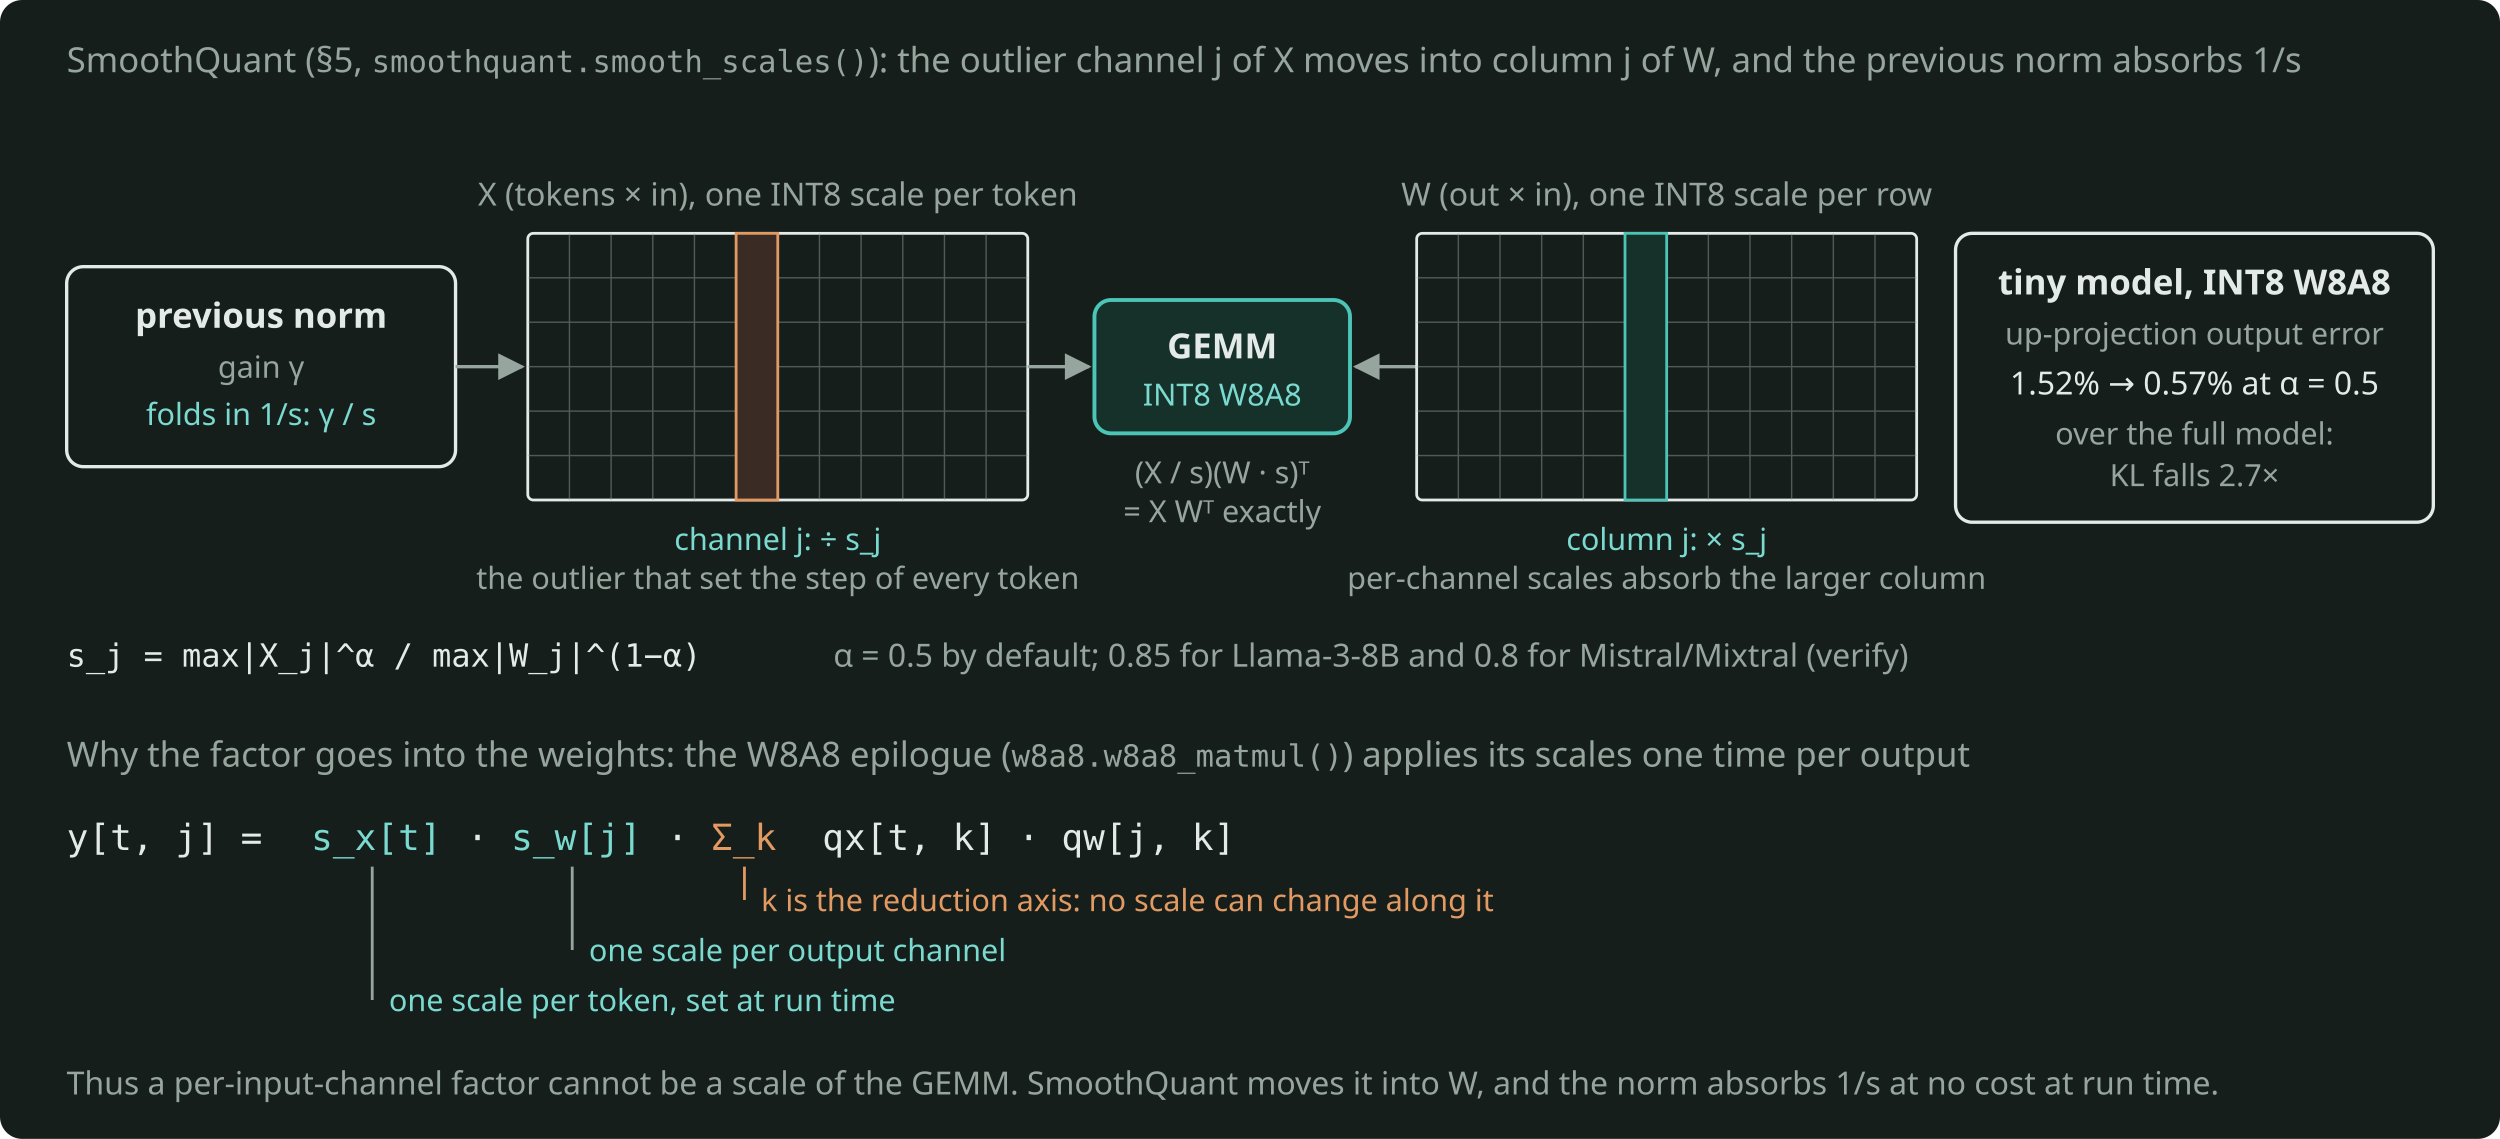
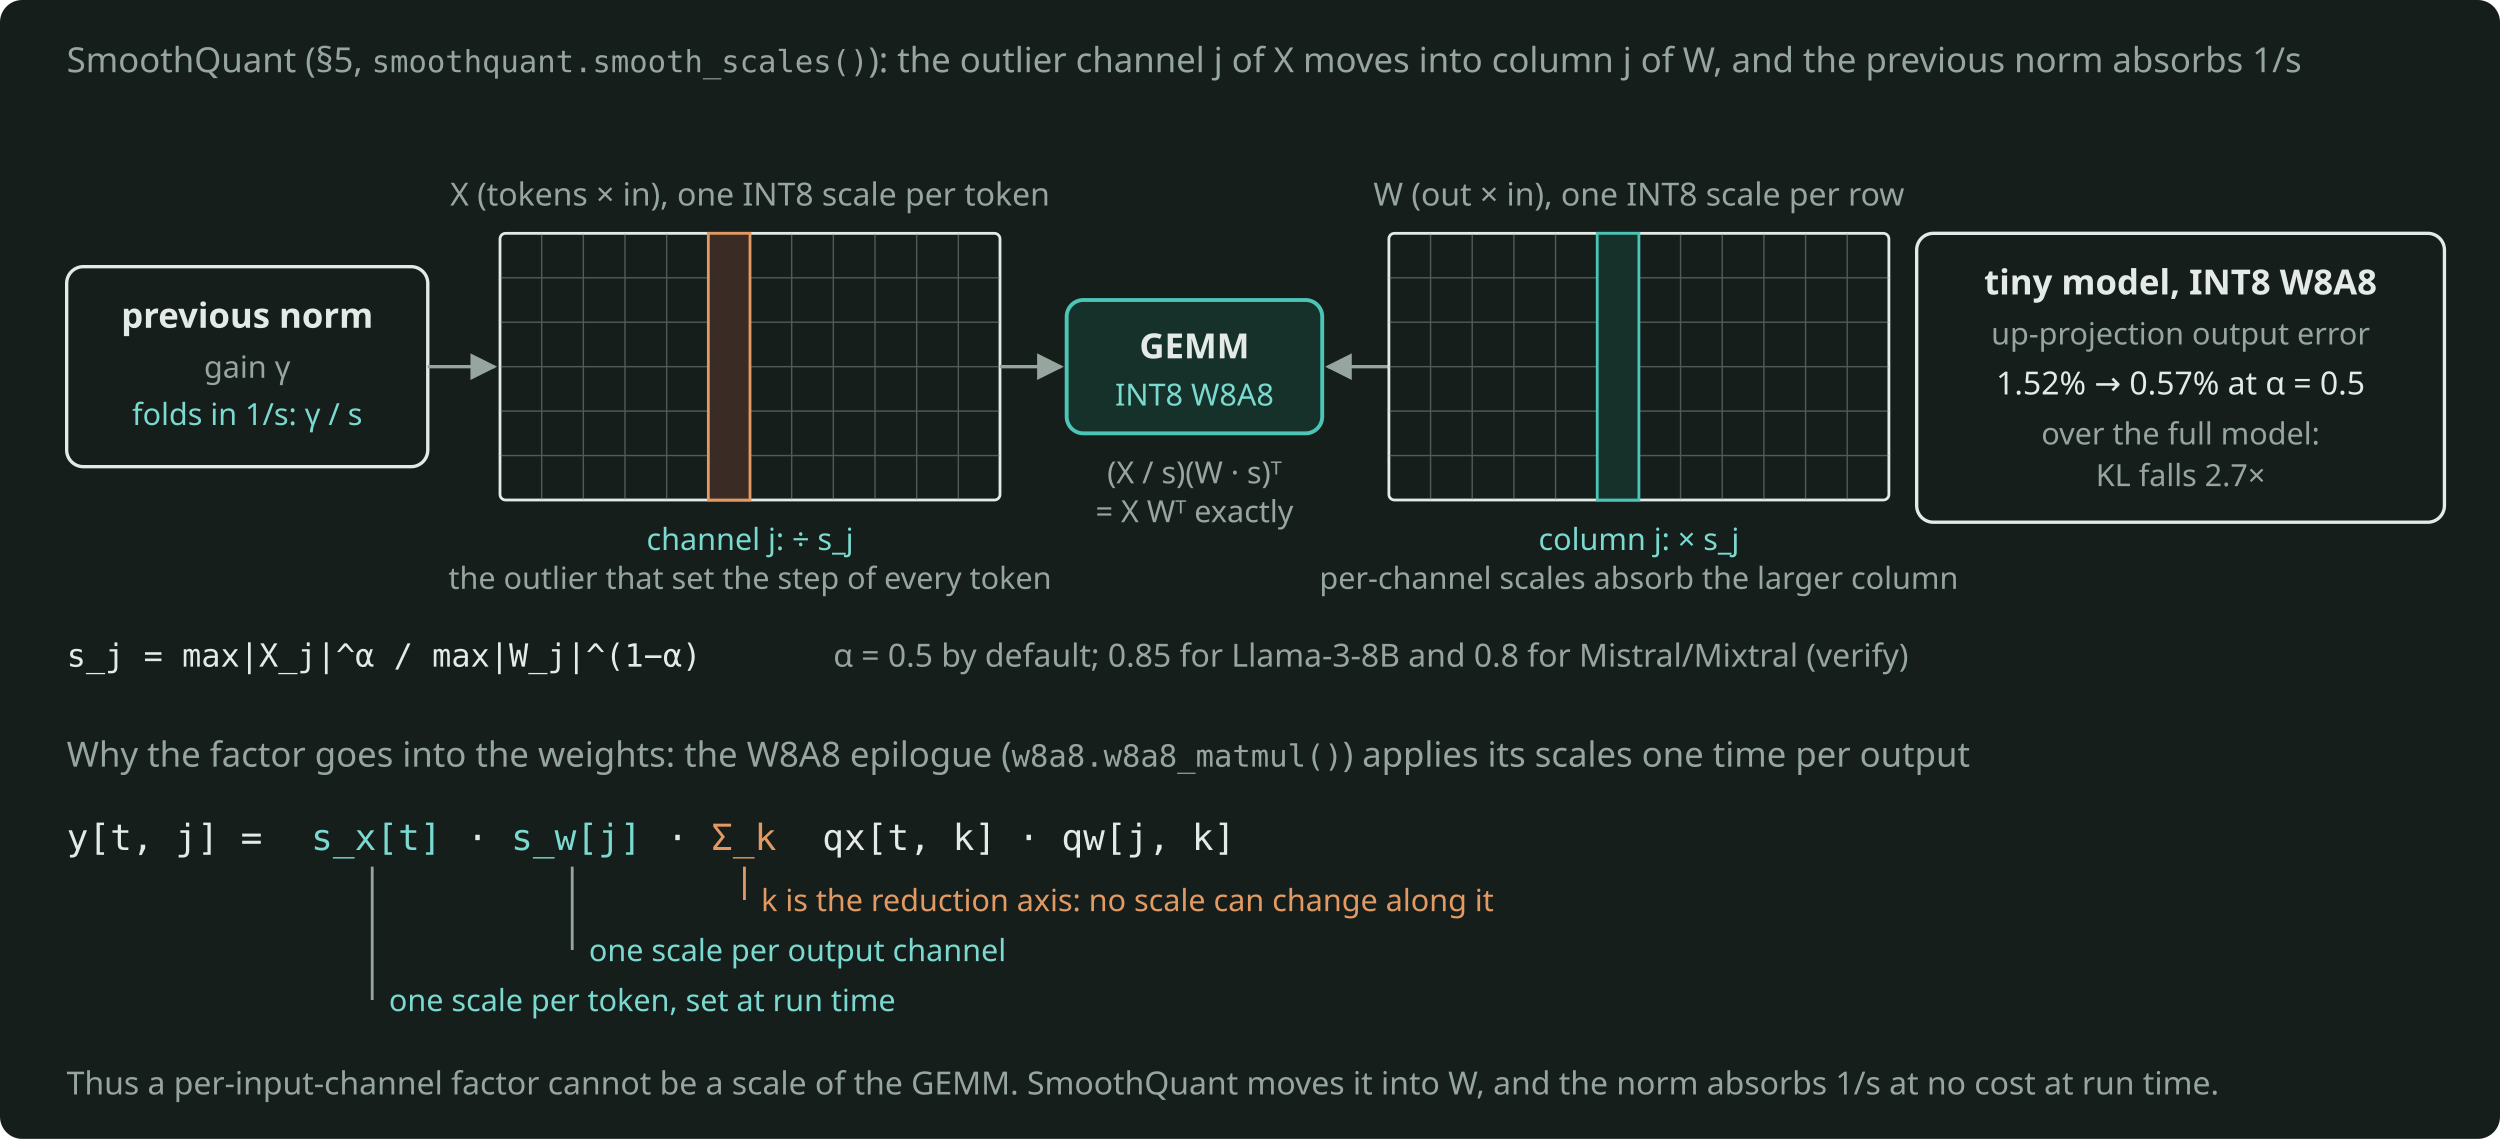
<svg xmlns="http://www.w3.org/2000/svg" width="900" height="410" viewBox="0 0 900 410" role="img" aria-label="SmoothQuant moves an activation outlier channel into the weight column that meets it, because a W8A8 GEMM has no scale along the reduction axis." style="color: #E4EAE7">
  <rect x="0" y="0" width="900" height="410" rx="8" fill="#161E1C" />
  <defs>
    <marker id="arr" viewBox="0 0 10 10" refX="9" refY="5" markerWidth="8" markerHeight="8" orient="auto-start-reverse">
      <path d="M0 0 L10 5 L0 10 z" fill="#97A59F" />
    </marker>
  </defs>
  <g font-family="Bricolage Grotesque, system-ui, sans-serif" font-size="12.5" fill="currentColor">
    <text x="24" y="26" fill="#97A59F">SmoothQuant (§5, <tspan font-family="JetBrains Mono, monospace" font-size="11">smoothquant.smooth_scales()</tspan>): the outlier channel j of X moves into column j of W, and the previous norm absorbs 1/s</text>
-     <rect x="24" y="96" width="140" height="72" rx="6" fill="none" stroke="currentColor" stroke-width="1.2" />
-     <text x="94" y="118" text-anchor="middle" font-weight="600">previous norm</text>
-     <text x="94" y="136" text-anchor="middle" font-size="11" fill="#97A59F">gain γ</text>
-     <text x="94" y="153" text-anchor="middle" font-size="11" fill="#7ADACF">folds in 1/s: γ / s</text>
-     <path d="M164 132 L188 132" stroke="#97A59F" stroke-width="1.2" fill="none" marker-end="url(#arr)" />
-     <text x="280" y="74" text-anchor="middle" font-size="11.5" fill="#97A59F">X (tokens × in), one INT8 scale per token</text>
-     <rect x="190" y="84" width="180" height="96" rx="2" fill="none" stroke="currentColor" stroke-width="1" />
-     <path d="M205 84 V180 M220 84 V180 M235 84 V180 M250 84 V180 M265 84 V180 M280 84 V180 M295 84 V180 M310 84 V180 M325 84 V180 M340 84 V180 M355 84 V180 M190 100 H370 M190 116 H370 M190 132 H370 M190 148 H370 M190 164 H370" stroke="#97A59F" stroke-width="0.5" stroke-opacity="0.45" fill="none" />
-     <rect x="265" y="84" width="15" height="96" fill="#3A2C25" stroke="#E39A62" stroke-width="1" />
-     <text x="280" y="198" text-anchor="middle" font-size="11" fill="#7ADACF">channel j: ÷ s_j</text>
-     <text x="280" y="212" text-anchor="middle" font-size="11" fill="#97A59F">the outlier that set the step of every token</text>
-     <path d="M370 132 L392 132" stroke="#97A59F" stroke-width="1.2" fill="none" marker-end="url(#arr)" />
-     <rect x="394" y="108" width="92" height="48" rx="6" fill="#16302A" stroke="#4CC5B7" stroke-width="1.4" />
-     <text x="440" y="129" text-anchor="middle" font-weight="600">GEMM</text>
-     <text x="440" y="146" text-anchor="middle" font-size="11" fill="#7ADACF">INT8 W8A8</text>
-     <path d="M510 132 L488 132" stroke="#97A59F" stroke-width="1.2" fill="none" marker-end="url(#arr)" />
-     <text x="440" y="174" text-anchor="middle" font-size="11" fill="#97A59F">(X / s)(W · s)ᵀ</text>
-     <text x="440" y="188" text-anchor="middle" font-size="11" fill="#97A59F">= X Wᵀ exactly</text>
-     <text x="600" y="74" text-anchor="middle" font-size="11.5" fill="#97A59F">W (out × in), one INT8 scale per row</text>
-     <rect x="510" y="84" width="180" height="96" rx="2" fill="none" stroke="currentColor" stroke-width="1" />
-     <path d="M525 84 V180 M540 84 V180 M555 84 V180 M570 84 V180 M585 84 V180 M600 84 V180 M615 84 V180 M630 84 V180 M645 84 V180 M660 84 V180 M675 84 V180 M510 100 H690 M510 116 H690 M510 132 H690 M510 148 H690 M510 164 H690" stroke="#97A59F" stroke-width="0.5" stroke-opacity="0.45" fill="none" />
-     <rect x="585" y="84" width="15" height="96" fill="#16302A" stroke="#4CC5B7" stroke-width="1" />
-     <text x="600" y="198" text-anchor="middle" font-size="11" fill="#7ADACF">column j: × s_j</text>
-     <text x="600" y="212" text-anchor="middle" font-size="11" fill="#97A59F">per-channel scales absorb the larger column</text>
-     <rect x="704" y="84" width="172" height="104" rx="6" fill="none" stroke="currentColor" stroke-width="1.2" />
-     <text x="790" y="106" text-anchor="middle" font-weight="600">tiny model, INT8 W8A8</text>
-     <text x="790" y="124" text-anchor="middle" font-size="11" fill="#97A59F">up-projection output error</text>
-     <text x="790" y="142" text-anchor="middle" font-size="11.5">1.52% → 0.57% at α = 0.5</text>
-     <text x="790" y="160" text-anchor="middle" font-size="11" fill="#97A59F">over the full model:</text>
-     <text x="790" y="175" text-anchor="middle" font-size="11" fill="#97A59F">KL falls 2.7×</text>
+     <rect x="24" y="96" width="130" height="72" rx="6" fill="none" stroke="currentColor" stroke-width="1.2" />
+     <text x="89" y="118" text-anchor="middle" font-weight="600">previous norm</text>
+     <text x="89" y="136" text-anchor="middle" font-size="11" fill="#97A59F">gain γ</text>
+     <text x="89" y="153" text-anchor="middle" font-size="11" fill="#7ADACF">folds in 1/s: γ / s</text>
+     <path d="M154 132 L178 132" stroke="#97A59F" stroke-width="1.2" fill="none" marker-end="url(#arr)" />
+     <g transform="translate(-10,0)">
+       <text x="280" y="74" text-anchor="middle" font-size="11.5" fill="#97A59F">X (tokens × in), one INT8 scale per token</text>
+       <rect x="190" y="84" width="180" height="96" rx="2" fill="none" stroke="currentColor" stroke-width="1" />
+       <path d="M205 84 V180 M220 84 V180 M235 84 V180 M250 84 V180 M265 84 V180 M280 84 V180 M295 84 V180 M310 84 V180 M325 84 V180 M340 84 V180 M355 84 V180 M190 100 H370 M190 116 H370 M190 132 H370 M190 148 H370 M190 164 H370" stroke="#97A59F" stroke-width="0.5" stroke-opacity="0.45" fill="none" />
+       <rect x="265" y="84" width="15" height="96" fill="#3A2C25" stroke="#E39A62" stroke-width="1" />
+       <text x="280" y="198" text-anchor="middle" font-size="11" fill="#7ADACF">channel j: ÷ s_j</text>
+       <text x="280" y="212" text-anchor="middle" font-size="11" fill="#97A59F">the outlier that set the step of every token</text>
+       <path d="M370 132 L392 132" stroke="#97A59F" stroke-width="1.2" fill="none" marker-end="url(#arr)" />
+       <rect x="394" y="108" width="92" height="48" rx="6" fill="#16302A" stroke="#4CC5B7" stroke-width="1.4" />
+       <text x="440" y="129" text-anchor="middle" font-weight="600">GEMM</text>
+       <text x="440" y="146" text-anchor="middle" font-size="11" fill="#7ADACF">INT8 W8A8</text>
+       <path d="M510 132 L488 132" stroke="#97A59F" stroke-width="1.2" fill="none" marker-end="url(#arr)" />
+       <text x="440" y="174" text-anchor="middle" font-size="11" fill="#97A59F">(X / s)(W · s)ᵀ</text>
+       <text x="440" y="188" text-anchor="middle" font-size="11" fill="#97A59F">= X Wᵀ exactly</text>
+       <text x="600" y="74" text-anchor="middle" font-size="11.5" fill="#97A59F">W (out × in), one INT8 scale per row</text>
+       <rect x="510" y="84" width="180" height="96" rx="2" fill="none" stroke="currentColor" stroke-width="1" />
+       <path d="M525 84 V180 M540 84 V180 M555 84 V180 M570 84 V180 M585 84 V180 M600 84 V180 M615 84 V180 M630 84 V180 M645 84 V180 M660 84 V180 M675 84 V180 M510 100 H690 M510 116 H690 M510 132 H690 M510 148 H690 M510 164 H690" stroke="#97A59F" stroke-width="0.5" stroke-opacity="0.45" fill="none" />
+       <rect x="585" y="84" width="15" height="96" fill="#16302A" stroke="#4CC5B7" stroke-width="1" />
+       <text x="600" y="198" text-anchor="middle" font-size="11" fill="#7ADACF">column j: × s_j</text>
+       <text x="600" y="212" text-anchor="middle" font-size="11" fill="#97A59F">per-channel scales absorb the larger column</text>
+     </g>
+     <rect x="690" y="84" width="190" height="104" rx="6" fill="none" stroke="currentColor" stroke-width="1.2" />
+     <text x="785" y="106" text-anchor="middle" font-weight="600">tiny model, INT8 W8A8</text>
+     <text x="785" y="124" text-anchor="middle" font-size="11" fill="#97A59F">up-projection output error</text>
+     <text x="785" y="142" text-anchor="middle" font-size="11.5">1.52% → 0.57% at α = 0.5</text>
+     <text x="785" y="160" text-anchor="middle" font-size="11" fill="#97A59F">over the full model:</text>
+     <text x="785" y="175" text-anchor="middle" font-size="11" fill="#97A59F">KL falls 2.7×</text>
    <text x="24" y="240" font-family="JetBrains Mono, monospace" font-size="11.5">s_j = max|X_j|^α / max|W_j|^(1−α)</text>
    <text x="300" y="240" font-size="11.5" fill="#97A59F">α = 0.5 by default; 0.85 for Llama-3-8B and 0.8 for Mistral/Mixtral (verify)</text>
    <text x="24" y="276" fill="#97A59F">Why the factor goes into the weights: the W8A8 epilogue (<tspan font-family="JetBrains Mono, monospace" font-size="11">w8a8.w8a8_matmul()</tspan>) applies its scales one time per output</text>
    <g font-family="JetBrains Mono, monospace" font-size="13">
      <text x="24" y="306">y[t, j] =</text>
      <text x="112" y="306" fill="#7ADACF">s_x[t]</text>
      <text x="168" y="306">·</text>
      <text x="184" y="306" fill="#7ADACF">s_w[j]</text>
      <text x="240" y="306">·</text>
      <text x="256" y="306" fill="#E39A62">Σ_k</text>
      <text x="296" y="306">qx[t, k] · qw[j, k]</text>
    </g>
    <g stroke="#97A59F" stroke-width="1" fill="none">
      <path d="M134 312 L134 360" />
      <path d="M206 312 L206 342" />
      <path d="M268 312 L268 324" stroke="#E39A62" />
    </g>
    <text x="140" y="364" font-size="11" fill="#7ADACF">one scale per token, set at run time</text>
    <text x="212" y="346" font-size="11" fill="#7ADACF">one scale per output channel</text>
    <text x="274" y="328" font-size="11" fill="#E39A62">k is the reduction axis: no scale can change along it</text>
    <text x="24" y="394" font-size="11.5" fill="#97A59F">Thus a per-input-channel factor cannot be a scale of the GEMM. SmoothQuant moves it into W, and the norm absorbs 1/s at no cost at run time.</text>
  </g>
</svg>
